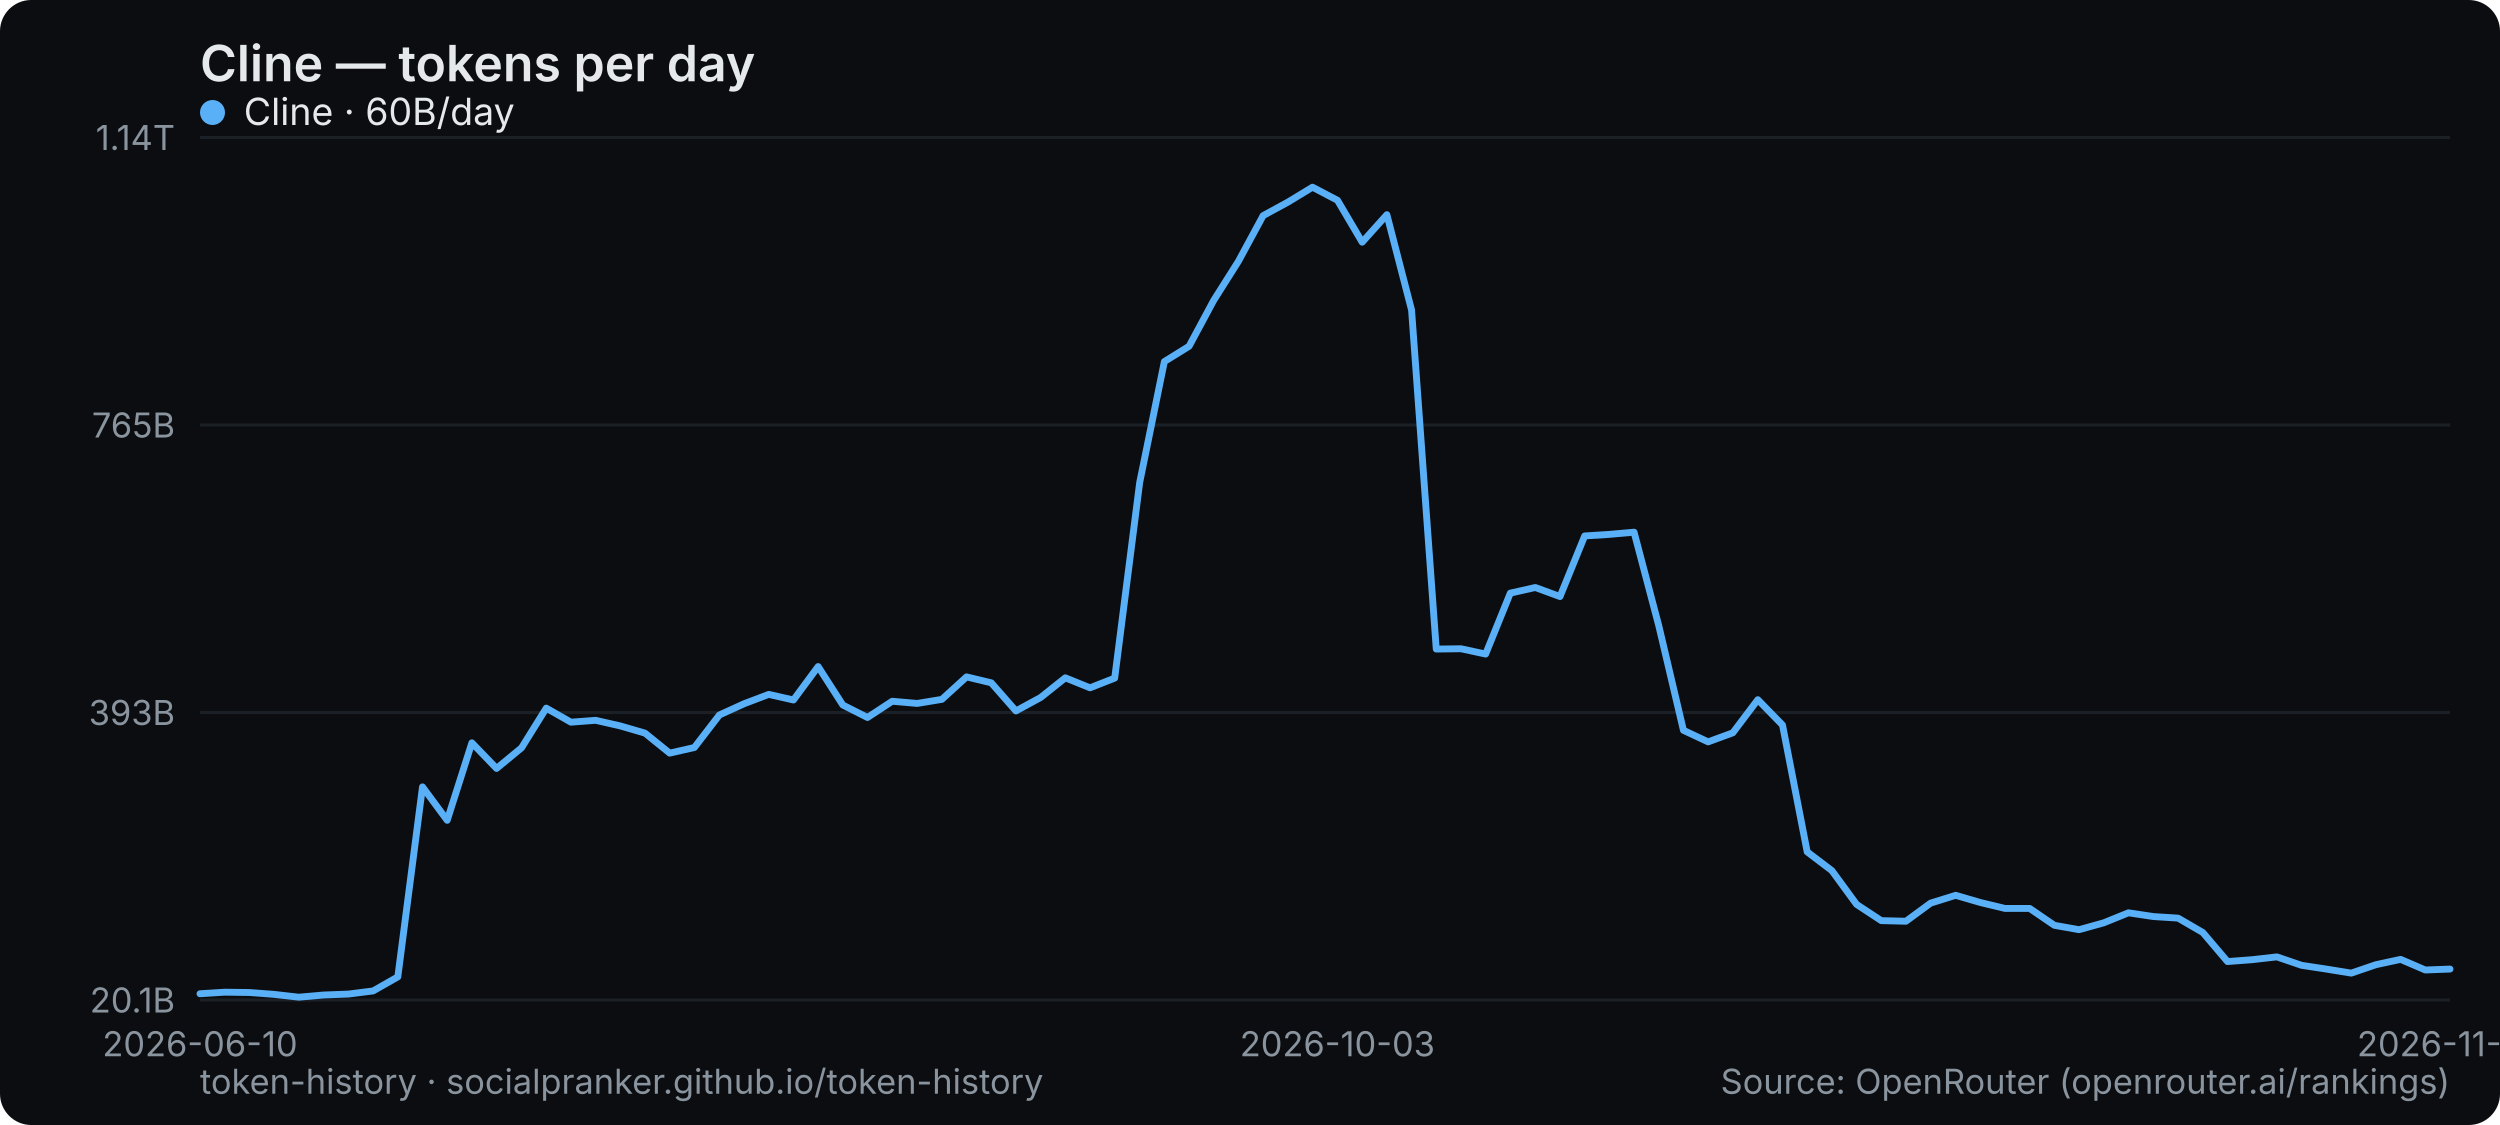
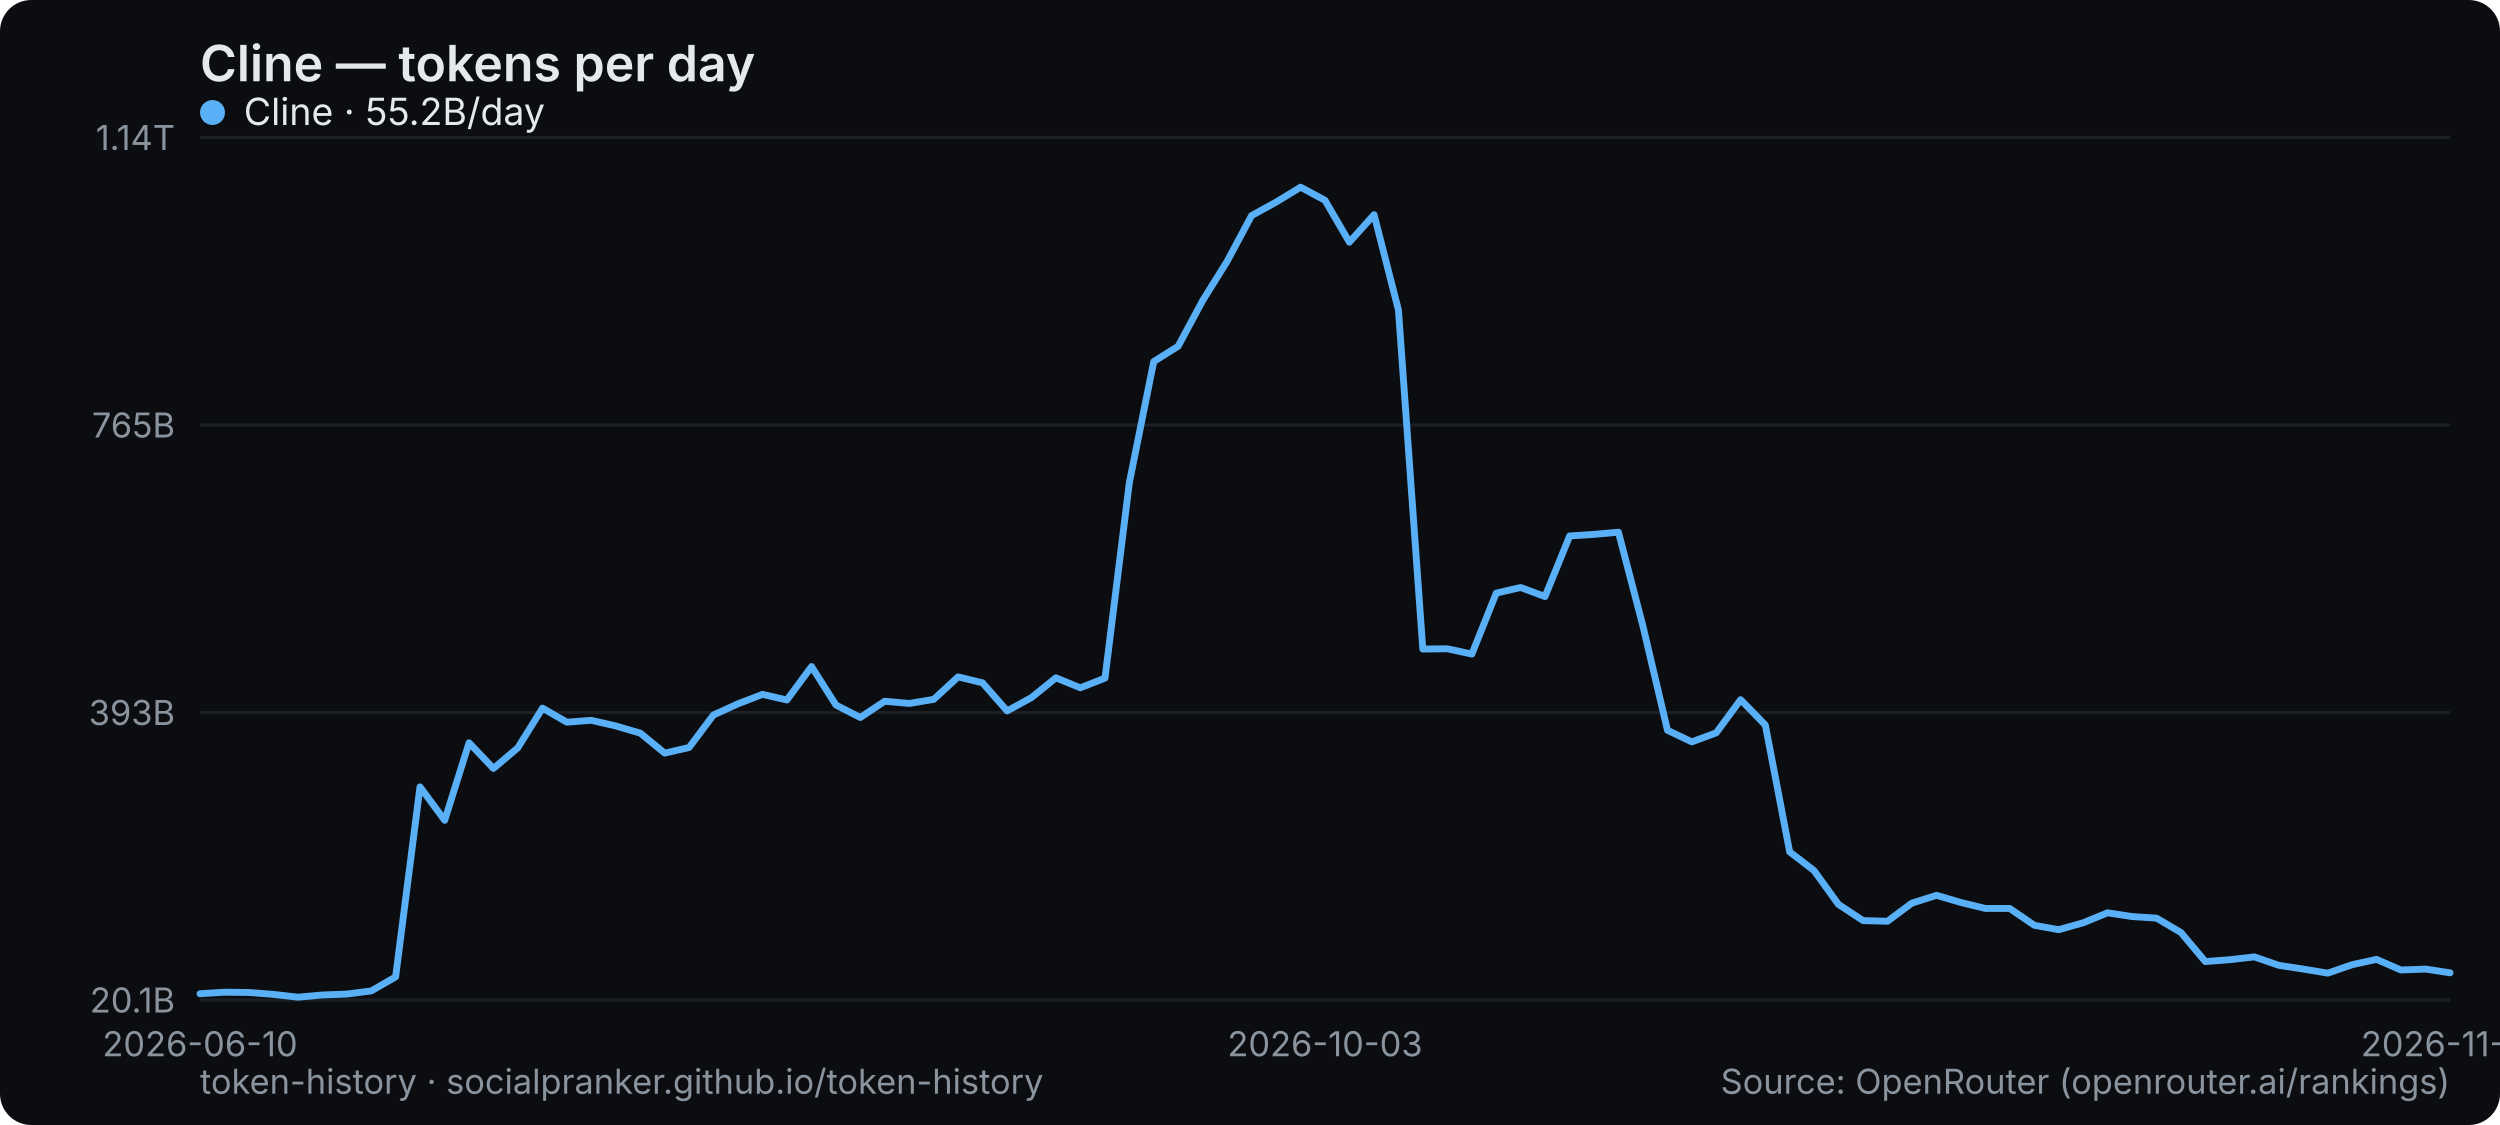
<svg xmlns="http://www.w3.org/2000/svg" width="800" height="360" viewBox="0 0 800 360" role="img" aria-label="Cline — tokens per day">
  <rect width="800" height="360" rx="10" fill="#0b0d10" />
  <text x="64" y="26" font-family="system-ui,-apple-system,Segoe UI,sans-serif" font-size="16" font-weight="600" fill="#e6e9ec">Cline — tokens per day</text>
  <line x1="64" y1="320" x2="784" y2="320" stroke="#1b2026" stroke-width="1" />
  <text x="56" y="324" text-anchor="end" font-family="system-ui,-apple-system,Segoe UI,sans-serif" font-size="11" fill="#8a949e">20.1B</text>
  <line x1="64" y1="228" x2="784" y2="228" stroke="#1b2026" stroke-width="1" />
  <text x="56" y="232" text-anchor="end" font-family="system-ui,-apple-system,Segoe UI,sans-serif" font-size="11" fill="#8a949e">393B</text>
  <line x1="64" y1="136" x2="784" y2="136" stroke="#1b2026" stroke-width="1" />
  <text x="56" y="140" text-anchor="end" font-family="system-ui,-apple-system,Segoe UI,sans-serif" font-size="11" fill="#8a949e">765B</text>
  <line x1="64" y1="44" x2="784" y2="44" stroke="#1b2026" stroke-width="1" />
  <text x="56" y="48" text-anchor="end" font-family="system-ui,-apple-system,Segoe UI,sans-serif" font-size="11" fill="#8a949e">1.14T</text>
  <text x="64" y="338" text-anchor="middle" font-family="system-ui,-apple-system,Segoe UI,sans-serif" font-size="11" fill="#8a949e">2026-06-10</text>
-   <text x="427.956" y="338" text-anchor="middle" font-family="system-ui,-apple-system,Segoe UI,sans-serif" font-size="11" fill="#8a949e">2026-10-03</text>
-   <text x="784" y="338" text-anchor="middle" font-family="system-ui,-apple-system,Segoe UI,sans-serif" font-size="11" fill="#8a949e">2026-11-20</text>
-   <polyline points="64.0,318.0 71.9,317.5 79.8,317.6 87.7,318.2 95.6,319.1 103.6,318.4 111.5,318.1 119.4,317.1 127.3,312.6 135.2,251.8 143.1,262.5 151.0,237.7 158.9,245.9 166.9,239.3 174.8,226.6 182.7,231.1 190.6,230.5 198.5,232.3 206.4,234.6 214.3,241.0 222.2,239.2 230.2,228.8 238.1,225.2 246.0,222.2 253.9,224.0 261.8,213.3 269.7,225.6 277.6,229.6 285.5,224.4 293.5,225.1 301.4,223.8 309.3,216.6 317.2,218.5 325.1,227.5 333.0,223.2 340.9,216.9 348.8,220.1 356.7,217.0 364.7,154.4 372.6,115.7 380.5,110.8 388.4,96.1 396.3,83.6 404.2,69.0 412.1,64.7 420.0,59.9 428.0,64.1 435.9,77.5 443.8,68.7 451.7,99.2 459.6,207.7 467.5,207.6 475.4,209.3 483.3,189.8 491.3,188.0 499.2,190.9 507.1,171.5 515.0,171.0 522.9,170.3 530.8,200.2 538.7,233.7 546.6,237.4 554.5,234.5 562.5,223.9 570.4,232.0 578.3,272.6 586.2,278.6 594.1,289.4 602.0,294.6 609.9,294.8 617.8,289.0 625.8,286.5 633.7,288.8 641.6,290.7 649.5,290.7 657.4,296.1 665.3,297.5 673.2,295.3 681.1,292.1 689.1,293.3 697.0,293.8 704.9,298.4 712.8,307.7 720.7,307.1 728.6,306.2 736.5,308.9 744.4,310.1 752.4,311.4 760.3,308.7 768.2,307.0 776.1,310.4 784.0,310.1" fill="none" stroke="#5ab0f7" stroke-width="2.2" stroke-linejoin="round" stroke-linecap="round" />
+   <text x="424" y="338" text-anchor="middle" font-family="system-ui,-apple-system,Segoe UI,sans-serif" font-size="11" fill="#8a949e">2026-10-03</text>
+   <text x="784" y="338" text-anchor="middle" font-family="system-ui,-apple-system,Segoe UI,sans-serif" font-size="11" fill="#8a949e">2026-11-21</text>
+   <polyline points="64.0,318.0 71.8,317.5 79.7,317.6 87.5,318.2 95.3,319.1 103.1,318.4 111.0,318.1 118.8,317.1 126.6,312.6 134.4,251.8 142.3,262.5 150.1,237.7 157.9,245.9 165.7,239.3 173.6,226.6 181.4,231.1 189.2,230.5 197.0,232.3 204.9,234.6 212.7,241.0 220.5,239.2 228.3,228.8 236.2,225.2 244.0,222.2 251.8,224.0 259.7,213.3 267.5,225.6 275.3,229.6 283.1,224.4 291.0,225.1 298.8,223.8 306.6,216.6 314.4,218.5 322.3,227.5 330.1,223.2 337.9,216.9 345.7,220.1 353.6,217.0 361.4,154.4 369.2,115.7 377.0,110.8 384.9,96.1 392.7,83.6 400.5,69.0 408.3,64.7 416.2,59.9 424.0,64.1 431.8,77.5 439.7,68.7 447.5,99.2 455.3,207.7 463.1,207.6 471.0,209.3 478.8,189.8 486.6,188.0 494.4,190.9 502.3,171.5 510.1,171.0 517.9,170.3 525.7,200.2 533.6,233.7 541.4,237.4 549.2,234.5 557.0,223.9 564.9,232.0 572.7,272.6 580.5,278.6 588.3,289.4 596.2,294.6 604.0,294.8 611.8,289.0 619.7,286.5 627.5,288.8 635.3,290.7 643.1,290.7 651.0,296.1 658.8,297.5 666.6,295.3 674.4,292.1 682.3,293.3 690.1,293.8 697.9,298.4 705.7,307.7 713.6,307.1 721.4,306.2 729.2,308.9 737.0,310.1 744.9,311.4 752.7,308.7 760.5,307.0 768.3,310.4 776.2,310.1 784.0,311.3" fill="none" stroke="#5ab0f7" stroke-width="2.2" stroke-linejoin="round" stroke-linecap="round" />
  <g font-family="system-ui,-apple-system,Segoe UI,sans-serif" font-size="12">
    <circle cx="68" cy="36" r="4" fill="#5ab0f7" />
-     <text x="78" y="40" fill="#e6e9ec">Cline · 60B/day</text>
+     <text x="78" y="40" fill="#e6e9ec">Cline · 55.2B/day</text>
  </g>
  <text x="64" y="350" font-family="system-ui,-apple-system,Segoe UI,sans-serif" font-size="11" fill="#8a949e">token-history · socialpranker.github.io/token-history</text>
  <text x="784" y="350" text-anchor="end" font-family="system-ui,-apple-system,Segoe UI,sans-serif" font-size="11" fill="#8a949e">Source: OpenRouter (openrouter.ai/rankings)</text>
</svg>
